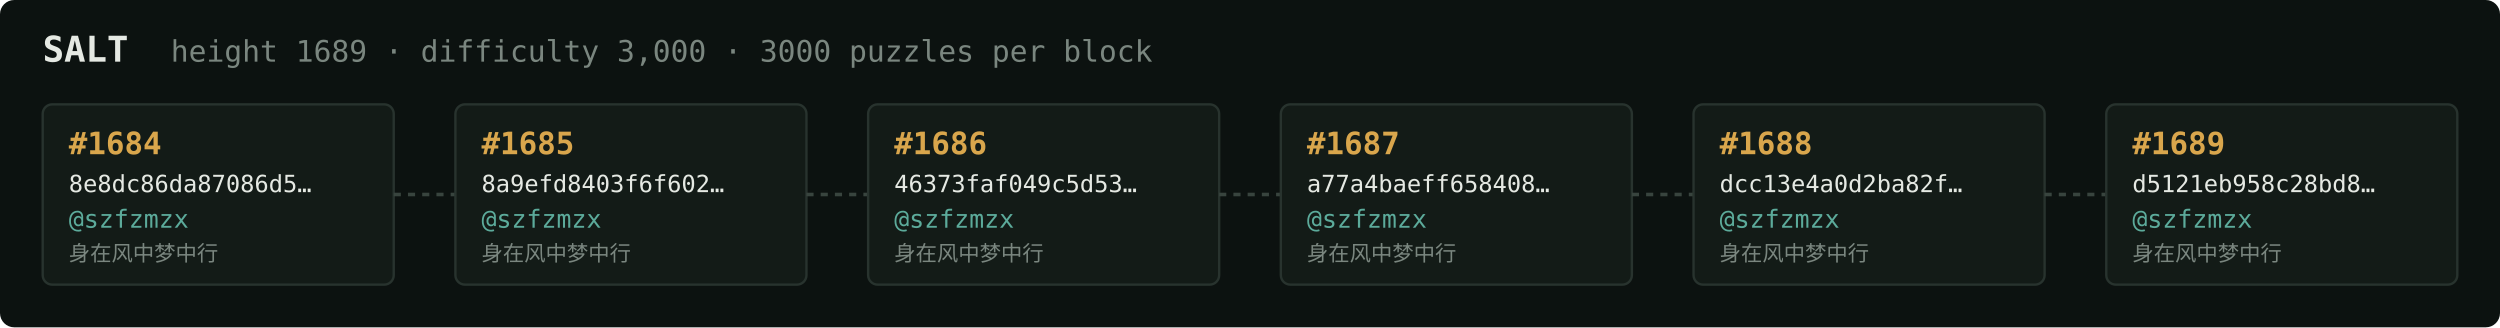
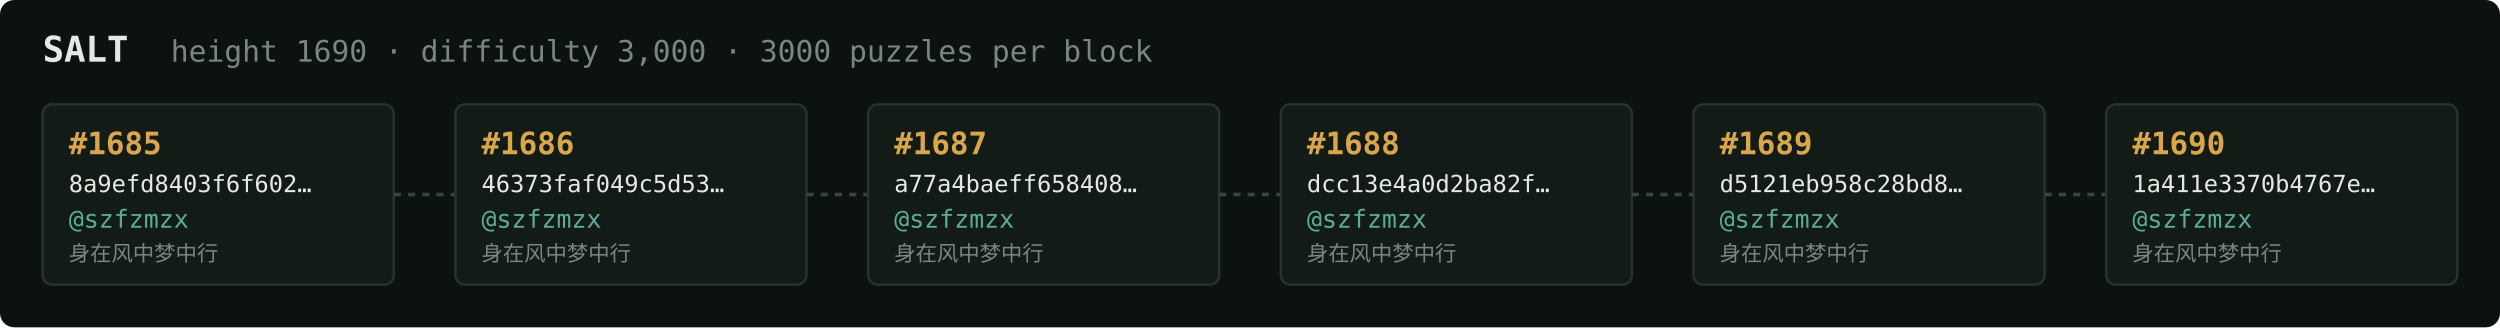
<svg xmlns="http://www.w3.org/2000/svg" width="1054" height="138" viewBox="0 0 1054 138" font-family="ui-monospace,SFMono-Regular,Menlo,monospace">
  <rect fill="#0c1210" width="1054" height="138" rx="6" />
  <text x="18" y="26" fill="#e5e9e3" font-size="15" font-weight="700">SALT</text>
-   <text x="72" y="26" fill="#7a867f" font-size="12.5">height 1689 · difficulty 3,000 · 3000 puzzles per block</text>
+   <text x="72" y="26" fill="#7a867f" font-size="12.5">height 1690 · difficulty 3,000 · 3000 puzzles per block</text>
  <rect x="18" y="44" width="148" height="76" rx="4" fill="#131b17" stroke="#28332e" stroke-width="1" />
-   <text x="29" y="65" fill="#d9a64c" font-size="13" font-weight="700">#1684</text>
-   <text x="29" y="81" fill="#e5e9e3" font-size="10">8e8dc86da87086d5…</text>
+   <text x="29" y="65" fill="#d9a64c" font-size="13" font-weight="700">#1685</text>
+   <text x="29" y="81" fill="#e5e9e3" font-size="10">8a9efd8403f6f602…</text>
  <text x="29" y="96" fill="#5cab9b" font-size="10.5">@szfzmzx</text>
  <text x="29" y="110" fill="#7a867f" font-size="9">身在风中梦中行</text>
  <line x1="166" y1="82.0" x2="192" y2="82.0" stroke="#38443e" stroke-width="1.5" stroke-dasharray="3 3" />
  <rect x="192" y="44" width="148" height="76" rx="4" fill="#131b17" stroke="#28332e" stroke-width="1" />
-   <text x="203" y="65" fill="#d9a64c" font-size="13" font-weight="700">#1685</text>
-   <text x="203" y="81" fill="#e5e9e3" font-size="10">8a9efd8403f6f602…</text>
+   <text x="203" y="65" fill="#d9a64c" font-size="13" font-weight="700">#1686</text>
+   <text x="203" y="81" fill="#e5e9e3" font-size="10">46373faf049c5d53…</text>
  <text x="203" y="96" fill="#5cab9b" font-size="10.5">@szfzmzx</text>
  <text x="203" y="110" fill="#7a867f" font-size="9">身在风中梦中行</text>
  <line x1="340" y1="82.0" x2="366" y2="82.0" stroke="#38443e" stroke-width="1.5" stroke-dasharray="3 3" />
  <rect x="366" y="44" width="148" height="76" rx="4" fill="#131b17" stroke="#28332e" stroke-width="1" />
-   <text x="377" y="65" fill="#d9a64c" font-size="13" font-weight="700">#1686</text>
-   <text x="377" y="81" fill="#e5e9e3" font-size="10">46373faf049c5d53…</text>
+   <text x="377" y="65" fill="#d9a64c" font-size="13" font-weight="700">#1687</text>
+   <text x="377" y="81" fill="#e5e9e3" font-size="10">a77a4baeff658408…</text>
  <text x="377" y="96" fill="#5cab9b" font-size="10.5">@szfzmzx</text>
  <text x="377" y="110" fill="#7a867f" font-size="9">身在风中梦中行</text>
  <line x1="514" y1="82.0" x2="540" y2="82.0" stroke="#38443e" stroke-width="1.5" stroke-dasharray="3 3" />
  <rect x="540" y="44" width="148" height="76" rx="4" fill="#131b17" stroke="#28332e" stroke-width="1" />
-   <text x="551" y="65" fill="#d9a64c" font-size="13" font-weight="700">#1687</text>
-   <text x="551" y="81" fill="#e5e9e3" font-size="10">a77a4baeff658408…</text>
+   <text x="551" y="65" fill="#d9a64c" font-size="13" font-weight="700">#1688</text>
+   <text x="551" y="81" fill="#e5e9e3" font-size="10">dcc13e4a0d2ba82f…</text>
  <text x="551" y="96" fill="#5cab9b" font-size="10.5">@szfzmzx</text>
  <text x="551" y="110" fill="#7a867f" font-size="9">身在风中梦中行</text>
  <line x1="688" y1="82.0" x2="714" y2="82.0" stroke="#38443e" stroke-width="1.5" stroke-dasharray="3 3" />
  <rect x="714" y="44" width="148" height="76" rx="4" fill="#131b17" stroke="#28332e" stroke-width="1" />
-   <text x="725" y="65" fill="#d9a64c" font-size="13" font-weight="700">#1688</text>
-   <text x="725" y="81" fill="#e5e9e3" font-size="10">dcc13e4a0d2ba82f…</text>
+   <text x="725" y="65" fill="#d9a64c" font-size="13" font-weight="700">#1689</text>
+   <text x="725" y="81" fill="#e5e9e3" font-size="10">d5121eb958c28bd8…</text>
  <text x="725" y="96" fill="#5cab9b" font-size="10.5">@szfzmzx</text>
  <text x="725" y="110" fill="#7a867f" font-size="9">身在风中梦中行</text>
  <line x1="862" y1="82.0" x2="888" y2="82.0" stroke="#38443e" stroke-width="1.5" stroke-dasharray="3 3" />
  <rect x="888" y="44" width="148" height="76" rx="4" fill="#131b17" stroke="#28332e" stroke-width="1" />
-   <text x="899" y="65" fill="#d9a64c" font-size="13" font-weight="700">#1689</text>
-   <text x="899" y="81" fill="#e5e9e3" font-size="10">d5121eb958c28bd8…</text>
+   <text x="899" y="65" fill="#d9a64c" font-size="13" font-weight="700">#1690</text>
+   <text x="899" y="81" fill="#e5e9e3" font-size="10">1a411e3370b4767e…</text>
  <text x="899" y="96" fill="#5cab9b" font-size="10.5">@szfzmzx</text>
  <text x="899" y="110" fill="#7a867f" font-size="9">身在风中梦中行</text>
</svg>
